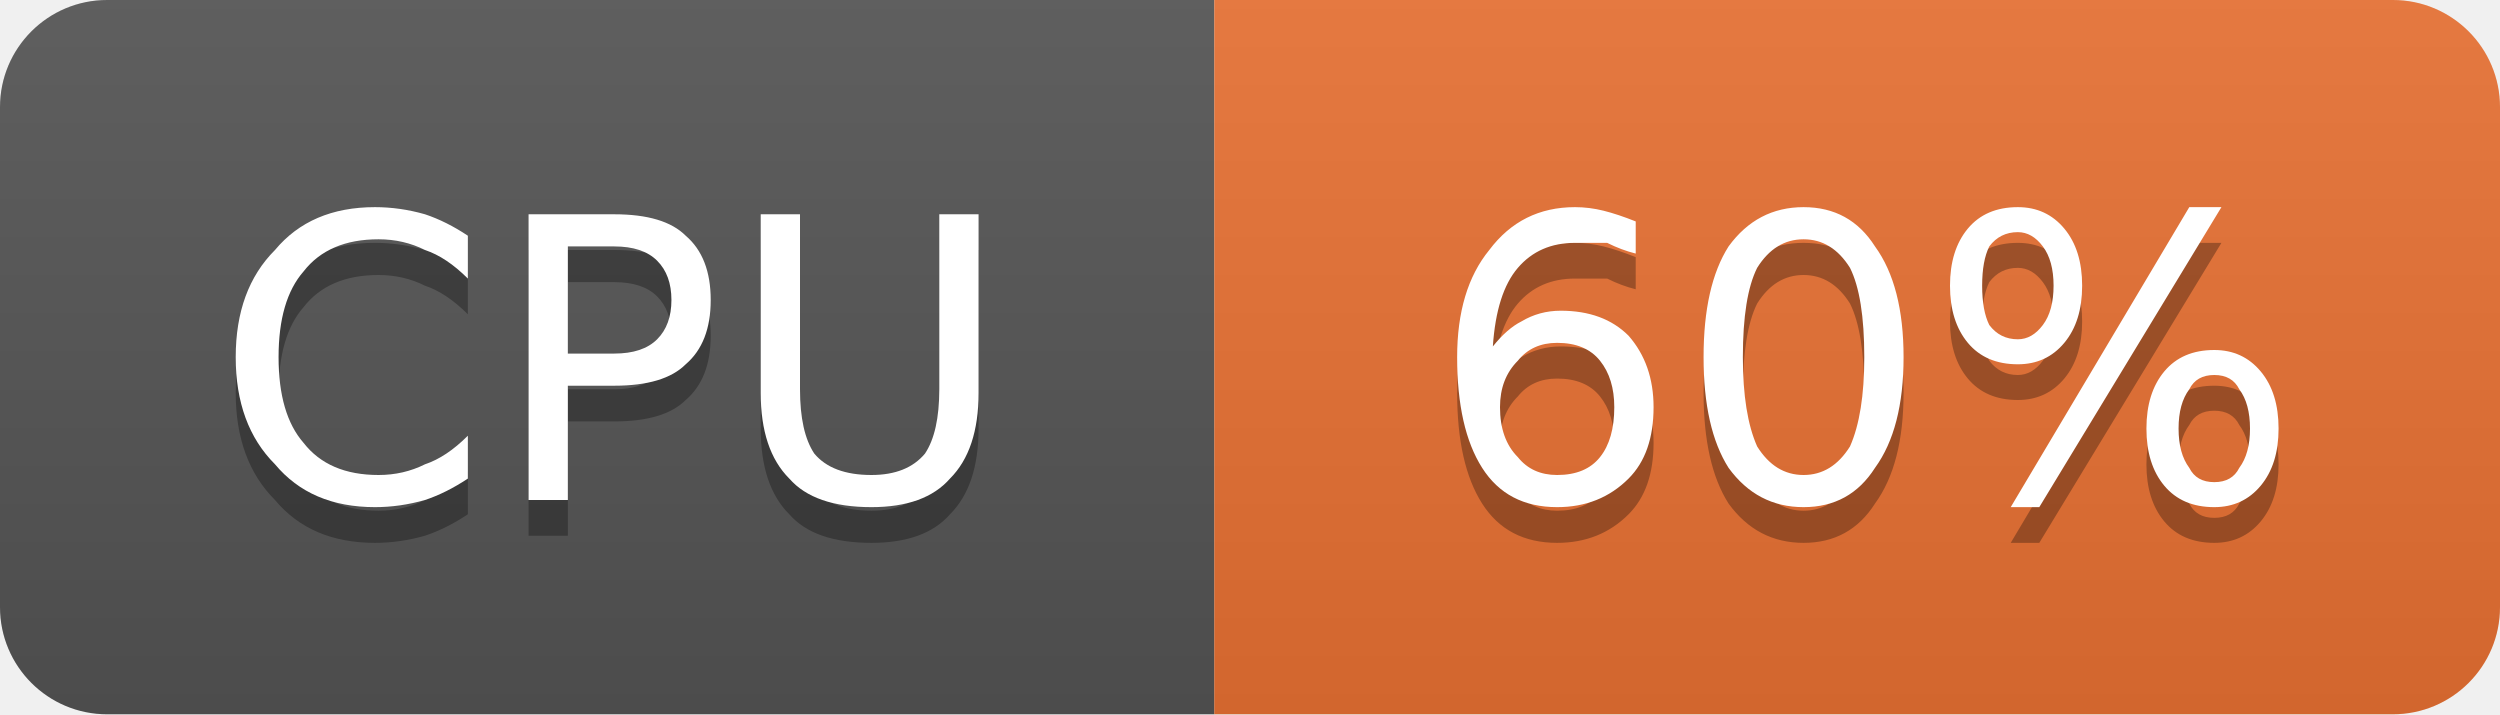
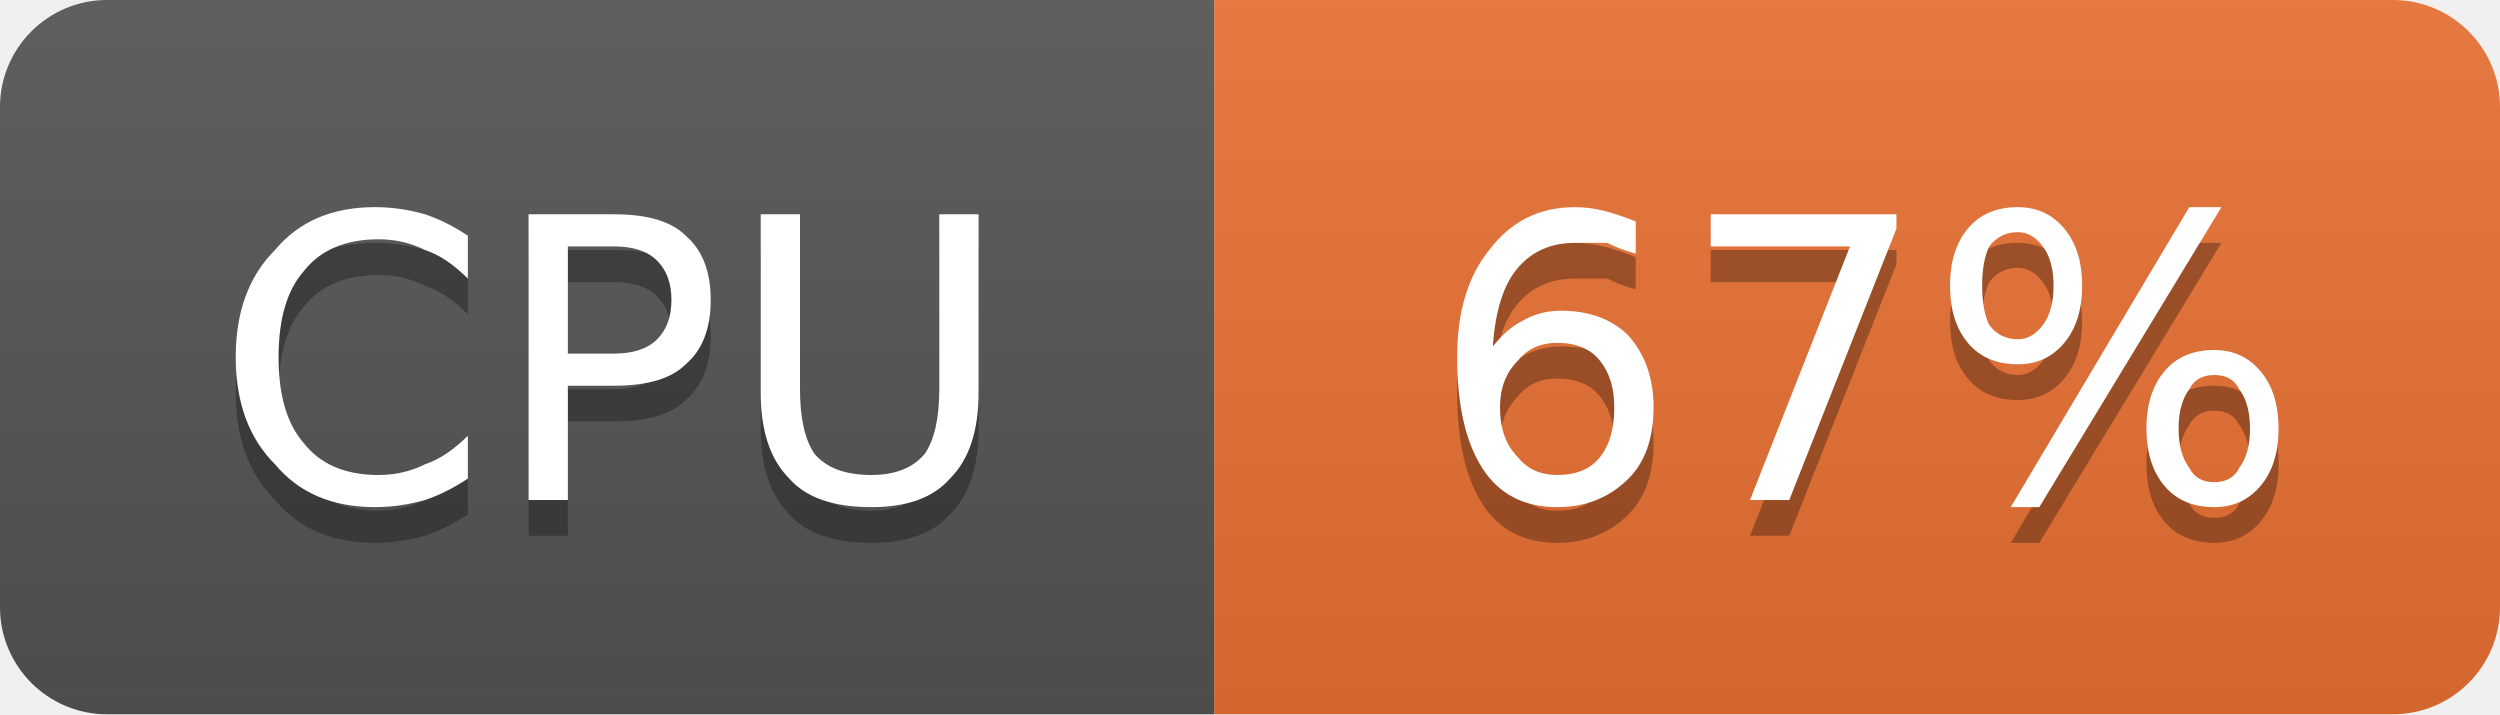
- <svg xmlns="http://www.w3.org/2000/svg" width="70" height="20" viewBox="0 0 70 20" role="img" aria-label="CPU: 60%">
+ <svg xmlns="http://www.w3.org/2000/svg" width="70" height="20" viewBox="0 0 70 20" role="img" aria-label="CPU: 67%">
  <linearGradient id="g-cluster_cpu_usage" x2="0" y2="100%">
    <stop offset="0" stop-color="#bbb" stop-opacity=".1" />
    <stop offset="1" stop-opacity=".1" />
  </linearGradient>
  <clipPath id="r-cluster_cpu_usage">
    <rect width="70" height="20" rx="3" fill="#fff" />
  </clipPath>
  <g clip-path="url(#r-cluster_cpu_usage)">
    <rect width="34" height="20" fill="#555" />
    <rect x="34" width="36" height="20" fill="#ea7233" />
    <rect width="70" height="20" fill="url(#g-cluster_cpu_usage)" />
    <path transform="translate(0 1)" fill="#010101" fill-opacity=".3" d="M13.1 6.6L13.1 7.8Q12.5 7.2 11.9 7.0Q11.3 6.7 10.6 6.7Q9.2 6.7 8.5 7.6Q7.8 8.4 7.8 10.0Q7.8 11.6 8.5 12.4Q9.2 13.3 10.6 13.3Q11.3 13.3 11.9 13.0Q12.5 12.8 13.1 12.2L13.1 13.4Q12.5 13.8 11.9 14.0Q11.2 14.2 10.5 14.2Q8.7 14.2 7.7 13.0Q6.6 11.9 6.6 10.0Q6.6 8.1 7.7 7.0Q8.7 5.8 10.5 5.8Q11.2 5.8 11.9 6.0Q12.5 6.2 13.1 6.6ZM15.9 6.9L15.9 9.9L17.2 9.9Q18.0 9.9 18.4 9.5Q18.8 9.1 18.8 8.4Q18.8 7.7 18.4 7.3Q18.0 6.9 17.2 6.9L15.9 6.9ZM14.8 6.0L17.2 6.0Q18.6 6.0 19.2 6.6Q19.9 7.2 19.9 8.4Q19.9 9.6 19.2 10.2Q18.6 10.8 17.2 10.8L15.9 10.8L15.9 14.0L14.8 14.0L14.8 6.0ZM21.3 6.0L22.4 6.0L22.4 10.9Q22.4 12.1 22.8 12.7Q23.3 13.3 24.4 13.3Q25.4 13.3 25.9 12.7Q26.3 12.1 26.3 10.9L26.3 6.0L27.4 6.0L27.4 11.0Q27.4 12.6 26.6 13.4Q25.9 14.2 24.4 14.2Q22.8 14.2 22.1 13.4Q21.3 12.6 21.3 11.0L21.3 6.0Z" />
    <path fill="#fff" d="M13.1 6.6L13.1 7.8Q12.5 7.2 11.9 7.0Q11.3 6.7 10.6 6.7Q9.2 6.7 8.5 7.6Q7.8 8.4 7.8 10.0Q7.8 11.6 8.5 12.4Q9.2 13.3 10.6 13.3Q11.3 13.3 11.9 13.0Q12.5 12.8 13.1 12.2L13.1 13.4Q12.5 13.8 11.9 14.0Q11.2 14.2 10.5 14.2Q8.7 14.2 7.7 13.0Q6.6 11.9 6.6 10.0Q6.6 8.1 7.7 7.0Q8.7 5.8 10.5 5.8Q11.2 5.8 11.9 6.0Q12.5 6.2 13.1 6.6ZM15.9 6.9L15.9 9.9L17.2 9.9Q18.0 9.9 18.4 9.5Q18.8 9.1 18.8 8.4Q18.8 7.7 18.4 7.3Q18.0 6.9 17.2 6.9L15.9 6.9ZM14.8 6.0L17.2 6.0Q18.6 6.0 19.2 6.6Q19.9 7.2 19.9 8.4Q19.9 9.6 19.2 10.2Q18.6 10.8 17.2 10.8L15.9 10.8L15.9 14.0L14.8 14.0L14.8 6.0ZM21.3 6.0L22.4 6.0L22.4 10.9Q22.4 12.1 22.8 12.7Q23.3 13.3 24.4 13.3Q25.4 13.3 25.9 12.7Q26.3 12.1 26.3 10.9L26.3 6.0L27.4 6.0L27.4 11.0Q27.4 12.6 26.6 13.4Q25.9 14.2 24.4 14.2Q22.8 14.2 22.1 13.4Q21.3 12.6 21.3 11.0L21.3 6.0Z" />
-     <path transform="translate(0 1)" fill="#010101" fill-opacity=".3" d="M43.6 9.6Q42.9 9.6 42.5 10.1Q42.0 10.6 42.0 11.4Q42.0 12.3 42.5 12.8Q42.9 13.3 43.6 13.3Q44.4 13.3 44.8 12.8Q45.2 12.3 45.2 11.4Q45.2 10.6 44.8 10.1Q44.4 9.6 43.6 9.6ZM45.8 6.2L45.8 7.1Q45.4 7.0 45.0 6.8Q44.5 6.8 44.1 6.8Q43.1 6.8 42.5 7.5Q41.9 8.2 41.8 9.7Q42.2 9.2 42.6 9.0Q43.1 8.7 43.7 8.7Q44.9 8.7 45.6 9.4Q46.3 10.2 46.3 11.4Q46.3 12.7 45.6 13.4Q44.8 14.2 43.6 14.2Q42.2 14.2 41.5 13.1Q40.8 12.0 40.8 10.0Q40.8 8.1 41.7 7.0Q42.6 5.8 44.1 5.8Q44.5 5.8 44.9 5.9Q45.3 6.0 45.8 6.2ZM50.5 6.7Q49.7 6.7 49.2 7.5Q48.8 8.3 48.8 10.0Q48.8 11.6 49.2 12.5Q49.7 13.3 50.5 13.3Q51.3 13.3 51.8 12.5Q52.2 11.6 52.2 10.0Q52.2 8.3 51.8 7.5Q51.3 6.7 50.5 6.7ZM50.5 5.8Q51.8 5.8 52.5 6.9Q53.3 8.0 53.3 10.0Q53.3 12.0 52.5 13.1Q51.8 14.2 50.5 14.2Q49.2 14.2 48.4 13.1Q47.7 12.0 47.7 10.0Q47.7 8.0 48.4 6.9Q49.2 5.8 50.5 5.8ZM62.0 10.5Q61.5 10.5 61.3 10.9Q61.0 11.3 61.0 12.0Q61.0 12.7 61.3 13.1Q61.5 13.5 62.0 13.5Q62.5 13.5 62.7 13.1Q63.0 12.7 63.0 12.0Q63.0 11.3 62.7 10.9Q62.5 10.5 62.0 10.5ZM62.0 9.8Q62.8 9.8 63.3 10.4Q63.8 11.0 63.8 12.0Q63.8 13.0 63.3 13.6Q62.8 14.2 62.0 14.2Q61.1 14.2 60.6 13.6Q60.1 13.0 60.1 12.0Q60.1 11.0 60.6 10.4Q61.1 9.8 62.0 9.8ZM56.5 6.5Q56.0 6.5 55.7 6.9Q55.5 7.3 55.5 8.0Q55.5 8.7 55.7 9.1Q56.0 9.5 56.5 9.5Q56.9 9.5 57.2 9.1Q57.5 8.7 57.5 8.0Q57.5 7.3 57.2 6.9Q56.9 6.5 56.5 6.5ZM61.3 5.8L62.2 5.8L57.1 14.2L56.3 14.2L61.3 5.8ZM56.5 5.8Q57.3 5.8 57.8 6.4Q58.3 7.0 58.3 8.0Q58.3 9.0 57.8 9.6Q57.3 10.2 56.5 10.2Q55.6 10.2 55.1 9.6Q54.6 9.0 54.6 8.0Q54.6 7.0 55.1 6.4Q55.6 5.8 56.5 5.8Z" />
-     <path fill="#fff" d="M43.6 9.6Q42.9 9.6 42.5 10.1Q42.0 10.6 42.0 11.4Q42.0 12.3 42.5 12.8Q42.9 13.3 43.6 13.3Q44.4 13.3 44.8 12.8Q45.2 12.3 45.2 11.4Q45.2 10.6 44.8 10.1Q44.4 9.6 43.6 9.6ZM45.8 6.2L45.8 7.1Q45.4 7.0 45.0 6.8Q44.5 6.8 44.1 6.8Q43.1 6.8 42.5 7.5Q41.9 8.2 41.8 9.7Q42.2 9.2 42.6 9.0Q43.1 8.7 43.7 8.7Q44.9 8.7 45.6 9.4Q46.3 10.2 46.3 11.4Q46.3 12.7 45.6 13.4Q44.8 14.2 43.6 14.2Q42.2 14.2 41.5 13.1Q40.8 12.0 40.8 10.0Q40.8 8.1 41.7 7.0Q42.6 5.8 44.1 5.8Q44.5 5.8 44.9 5.9Q45.3 6.0 45.8 6.2ZM50.5 6.7Q49.7 6.7 49.2 7.5Q48.8 8.3 48.8 10.0Q48.8 11.6 49.2 12.5Q49.7 13.3 50.5 13.3Q51.3 13.3 51.8 12.5Q52.2 11.6 52.2 10.0Q52.2 8.3 51.8 7.5Q51.3 6.7 50.5 6.7ZM50.5 5.8Q51.8 5.8 52.5 6.9Q53.3 8.0 53.3 10.0Q53.3 12.0 52.5 13.1Q51.8 14.2 50.5 14.2Q49.2 14.2 48.4 13.1Q47.7 12.0 47.7 10.0Q47.7 8.0 48.4 6.9Q49.2 5.8 50.5 5.8ZM62.0 10.5Q61.5 10.5 61.3 10.9Q61.0 11.3 61.0 12.0Q61.0 12.7 61.3 13.1Q61.5 13.5 62.0 13.5Q62.5 13.5 62.7 13.1Q63.0 12.7 63.0 12.0Q63.0 11.3 62.7 10.9Q62.5 10.5 62.0 10.5ZM62.0 9.8Q62.8 9.8 63.3 10.4Q63.8 11.0 63.8 12.0Q63.8 13.0 63.3 13.6Q62.8 14.2 62.0 14.2Q61.1 14.2 60.6 13.6Q60.1 13.0 60.1 12.0Q60.1 11.0 60.6 10.4Q61.1 9.8 62.0 9.8ZM56.5 6.5Q56.0 6.5 55.7 6.9Q55.5 7.3 55.5 8.0Q55.5 8.7 55.7 9.1Q56.0 9.5 56.5 9.5Q56.9 9.5 57.2 9.1Q57.5 8.7 57.5 8.0Q57.5 7.3 57.2 6.9Q56.9 6.5 56.5 6.5ZM61.3 5.8L62.2 5.8L57.1 14.2L56.3 14.2L61.3 5.8ZM56.5 5.8Q57.3 5.8 57.8 6.4Q58.3 7.0 58.3 8.0Q58.3 9.0 57.8 9.6Q57.3 10.2 56.5 10.2Q55.6 10.2 55.1 9.6Q54.6 9.0 54.6 8.0Q54.6 7.0 55.1 6.4Q55.6 5.8 56.5 5.8Z" />
+     <path transform="translate(0 1)" fill="#010101" fill-opacity=".3" d="M43.6 9.6Q42.9 9.6 42.5 10.1Q42.0 10.6 42.0 11.4Q42.0 12.3 42.5 12.8Q42.9 13.3 43.6 13.3Q44.4 13.3 44.8 12.8Q45.2 12.3 45.2 11.4Q45.2 10.6 44.8 10.1Q44.4 9.6 43.6 9.6ZM45.8 6.2L45.8 7.1Q45.4 7.0 45.0 6.8Q44.5 6.8 44.1 6.8Q43.1 6.8 42.5 7.5Q41.9 8.2 41.8 9.7Q42.2 9.2 42.6 9.0Q43.1 8.7 43.7 8.7Q44.9 8.7 45.6 9.4Q46.3 10.2 46.3 11.4Q46.3 12.7 45.6 13.4Q44.8 14.2 43.6 14.2Q42.2 14.2 41.5 13.1Q40.8 12.0 40.8 10.0Q40.8 8.1 41.7 7.0Q42.6 5.8 44.1 5.8Q44.5 5.8 44.9 5.9Q45.3 6.0 45.8 6.2ZM47.9 6.0L53.1 6.0L53.1 6.4L50.1 14.0L49.0 14.0L51.8 6.9L47.9 6.9L47.9 6.0ZM62.0 10.5Q61.5 10.5 61.3 10.9Q61.0 11.3 61.0 12.0Q61.0 12.7 61.3 13.1Q61.5 13.5 62.0 13.5Q62.5 13.5 62.7 13.1Q63.0 12.7 63.0 12.0Q63.0 11.3 62.7 10.9Q62.5 10.5 62.0 10.5ZM62.0 9.8Q62.8 9.8 63.3 10.4Q63.8 11.0 63.8 12.0Q63.8 13.0 63.3 13.6Q62.8 14.2 62.0 14.2Q61.1 14.2 60.6 13.6Q60.1 13.0 60.1 12.0Q60.1 11.0 60.6 10.4Q61.1 9.8 62.0 9.8ZM56.5 6.5Q56.0 6.5 55.7 6.9Q55.5 7.3 55.5 8.0Q55.5 8.7 55.7 9.1Q56.0 9.5 56.5 9.5Q56.9 9.5 57.2 9.1Q57.5 8.7 57.5 8.0Q57.5 7.3 57.2 6.9Q56.9 6.5 56.5 6.5ZM61.3 5.8L62.2 5.8L57.1 14.2L56.3 14.2L61.3 5.8ZM56.5 5.8Q57.3 5.8 57.8 6.4Q58.3 7.0 58.3 8.0Q58.3 9.0 57.8 9.6Q57.3 10.2 56.5 10.2Q55.6 10.2 55.1 9.6Q54.6 9.0 54.6 8.0Q54.6 7.0 55.1 6.4Q55.6 5.8 56.5 5.8Z" />
+     <path fill="#fff" d="M43.6 9.6Q42.9 9.6 42.5 10.1Q42.0 10.6 42.0 11.4Q42.0 12.3 42.5 12.8Q42.9 13.3 43.6 13.3Q44.4 13.3 44.8 12.8Q45.2 12.3 45.2 11.4Q45.2 10.6 44.8 10.1Q44.4 9.6 43.6 9.6ZM45.8 6.2L45.8 7.1Q45.4 7.0 45.0 6.8Q44.5 6.8 44.1 6.8Q43.1 6.8 42.5 7.5Q41.9 8.2 41.8 9.7Q42.2 9.2 42.6 9.0Q43.1 8.7 43.7 8.7Q44.9 8.7 45.6 9.4Q46.3 10.2 46.3 11.4Q46.3 12.7 45.6 13.4Q44.8 14.2 43.6 14.2Q42.2 14.2 41.5 13.1Q40.8 12.0 40.8 10.0Q40.8 8.1 41.7 7.0Q42.6 5.8 44.1 5.8Q44.5 5.8 44.9 5.9Q45.3 6.0 45.8 6.2ZM47.9 6.0L53.1 6.0L53.1 6.4L50.1 14.0L49.0 14.0L51.8 6.9L47.9 6.9L47.9 6.0ZM62.0 10.5Q61.5 10.5 61.3 10.9Q61.0 11.3 61.0 12.0Q61.0 12.7 61.3 13.1Q61.5 13.5 62.0 13.5Q62.5 13.5 62.7 13.1Q63.0 12.7 63.0 12.0Q63.0 11.3 62.7 10.9Q62.5 10.5 62.0 10.5ZM62.0 9.8Q62.8 9.8 63.3 10.4Q63.8 11.0 63.8 12.0Q63.8 13.0 63.3 13.6Q62.8 14.2 62.0 14.2Q61.1 14.2 60.6 13.6Q60.1 13.0 60.1 12.0Q60.1 11.0 60.6 10.4Q61.1 9.8 62.0 9.8ZM56.5 6.5Q56.0 6.5 55.7 6.9Q55.5 7.3 55.5 8.0Q55.5 8.7 55.7 9.1Q56.0 9.5 56.5 9.5Q56.9 9.5 57.2 9.1Q57.5 8.7 57.5 8.0Q57.5 7.3 57.2 6.9Q56.9 6.5 56.5 6.5ZM61.3 5.8L62.2 5.8L57.1 14.2L56.3 14.2L61.3 5.8ZM56.5 5.8Q57.3 5.8 57.8 6.4Q58.3 7.0 58.3 8.0Q58.3 9.0 57.8 9.6Q57.3 10.2 56.5 10.2Q55.6 10.2 55.1 9.6Q54.6 9.0 54.6 8.0Q54.6 7.0 55.1 6.4Q55.6 5.8 56.5 5.8Z" />
  </g>
</svg>
